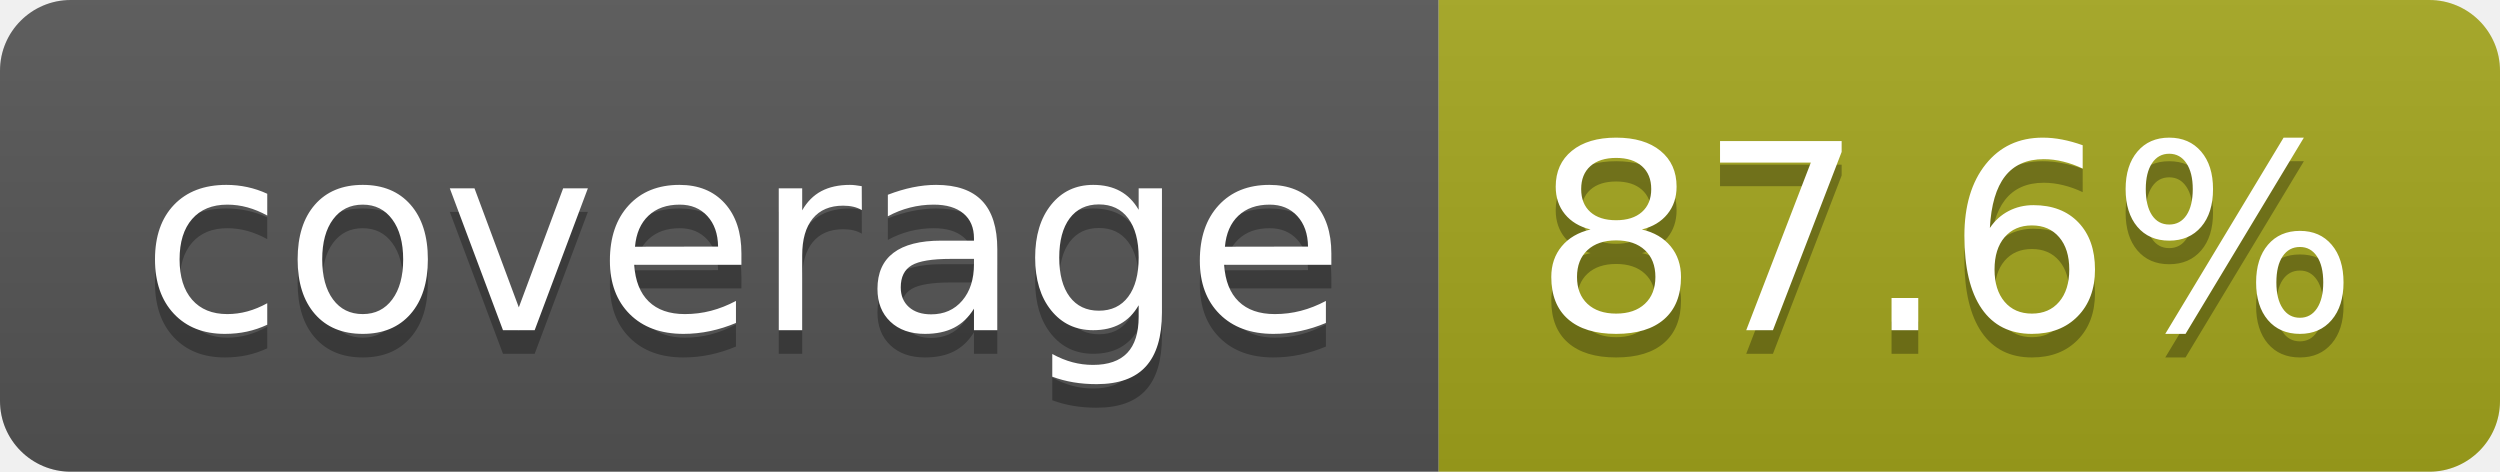
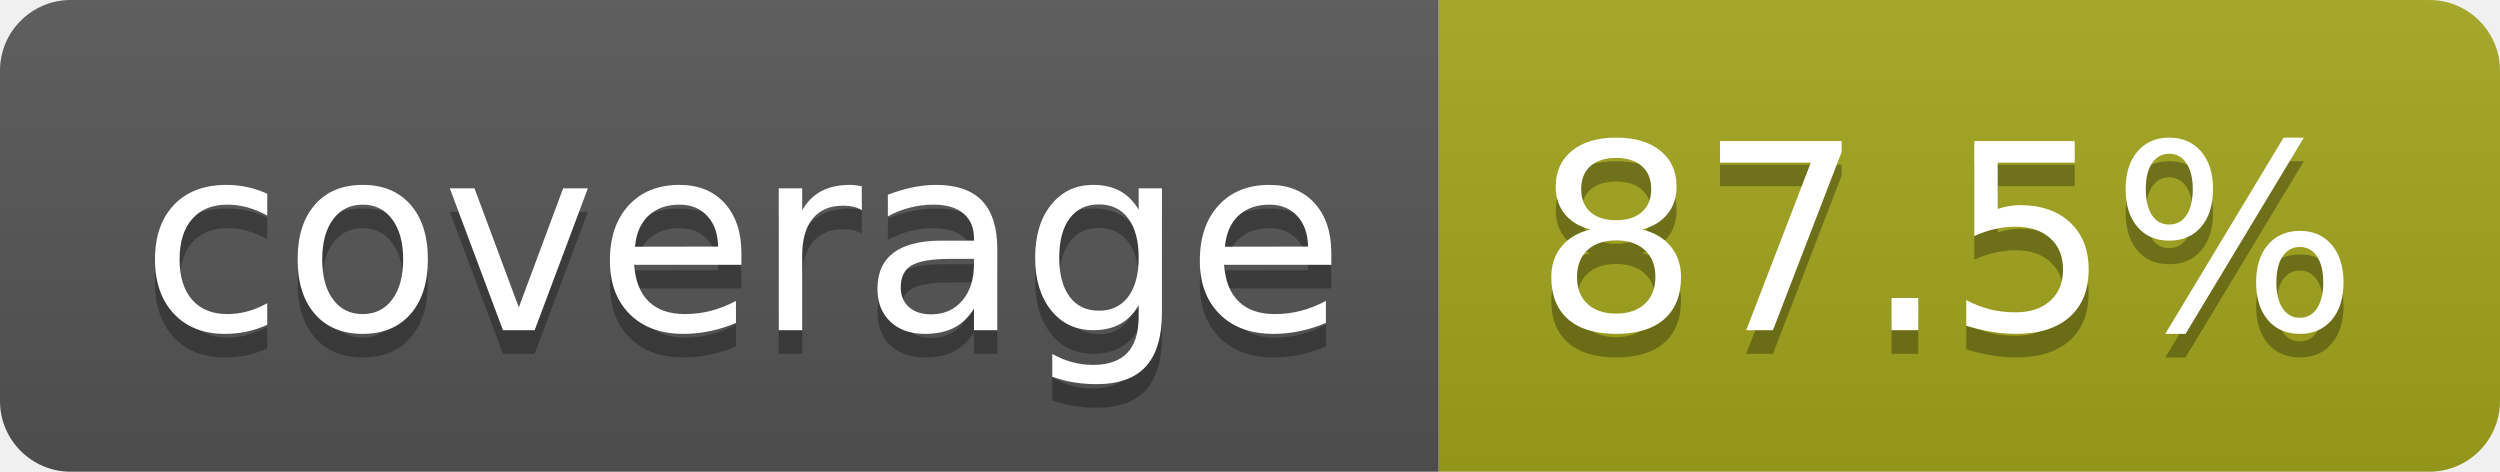
- <svg xmlns="http://www.w3.org/2000/svg" width="106" height="20" role="img" aria-label="coverage: 87.6%">
+ <svg xmlns="http://www.w3.org/2000/svg" width="106" height="20" role="img" aria-label="coverage: 87.5%">
  <linearGradient id="s" x2="0" y2="100%">
    <stop offset="0" stop-color="#bbb" stop-opacity=".1" />
    <stop offset="1" stop-opacity=".1" />
  </linearGradient>
  <clipPath id="r">
    <rect width="106" height="20" rx="3" fill="#fff" />
  </clipPath>
  <g clip-path="url(#r)">
    <rect width="61" height="20" fill="#555" />
    <rect x="61" width="45" height="20" fill="#a4a61d" />
    <rect width="106" height="20" fill="url(#s)" />
  </g>
  <g fill="#fff" text-anchor="middle" font-family="Verdana,Geneva,DejaVu Sans,sans-serif" text-rendering="geometricPrecision" font-size="110">
    <text aria-hidden="true" x="315" y="150" fill="#010101" fill-opacity=".3" transform="scale(.1)" textLength="510">coverage</text>
    <text x="315" y="140" transform="scale(.1)" fill="#fff" textLength="510">coverage</text>
-     <text aria-hidden="true" x="825" y="150" fill="#010101" fill-opacity=".3" transform="scale(.1)" textLength="350">87.6%</text>
-     <text x="825" y="140" transform="scale(.1)" fill="#fff" textLength="350">87.6%</text>
+     <text aria-hidden="true" x="825" y="150" fill="#010101" fill-opacity=".3" transform="scale(.1)" textLength="350">87.5%</text>
+     <text x="825" y="140" transform="scale(.1)" fill="#fff" textLength="350">87.5%</text>
  </g>
</svg>
